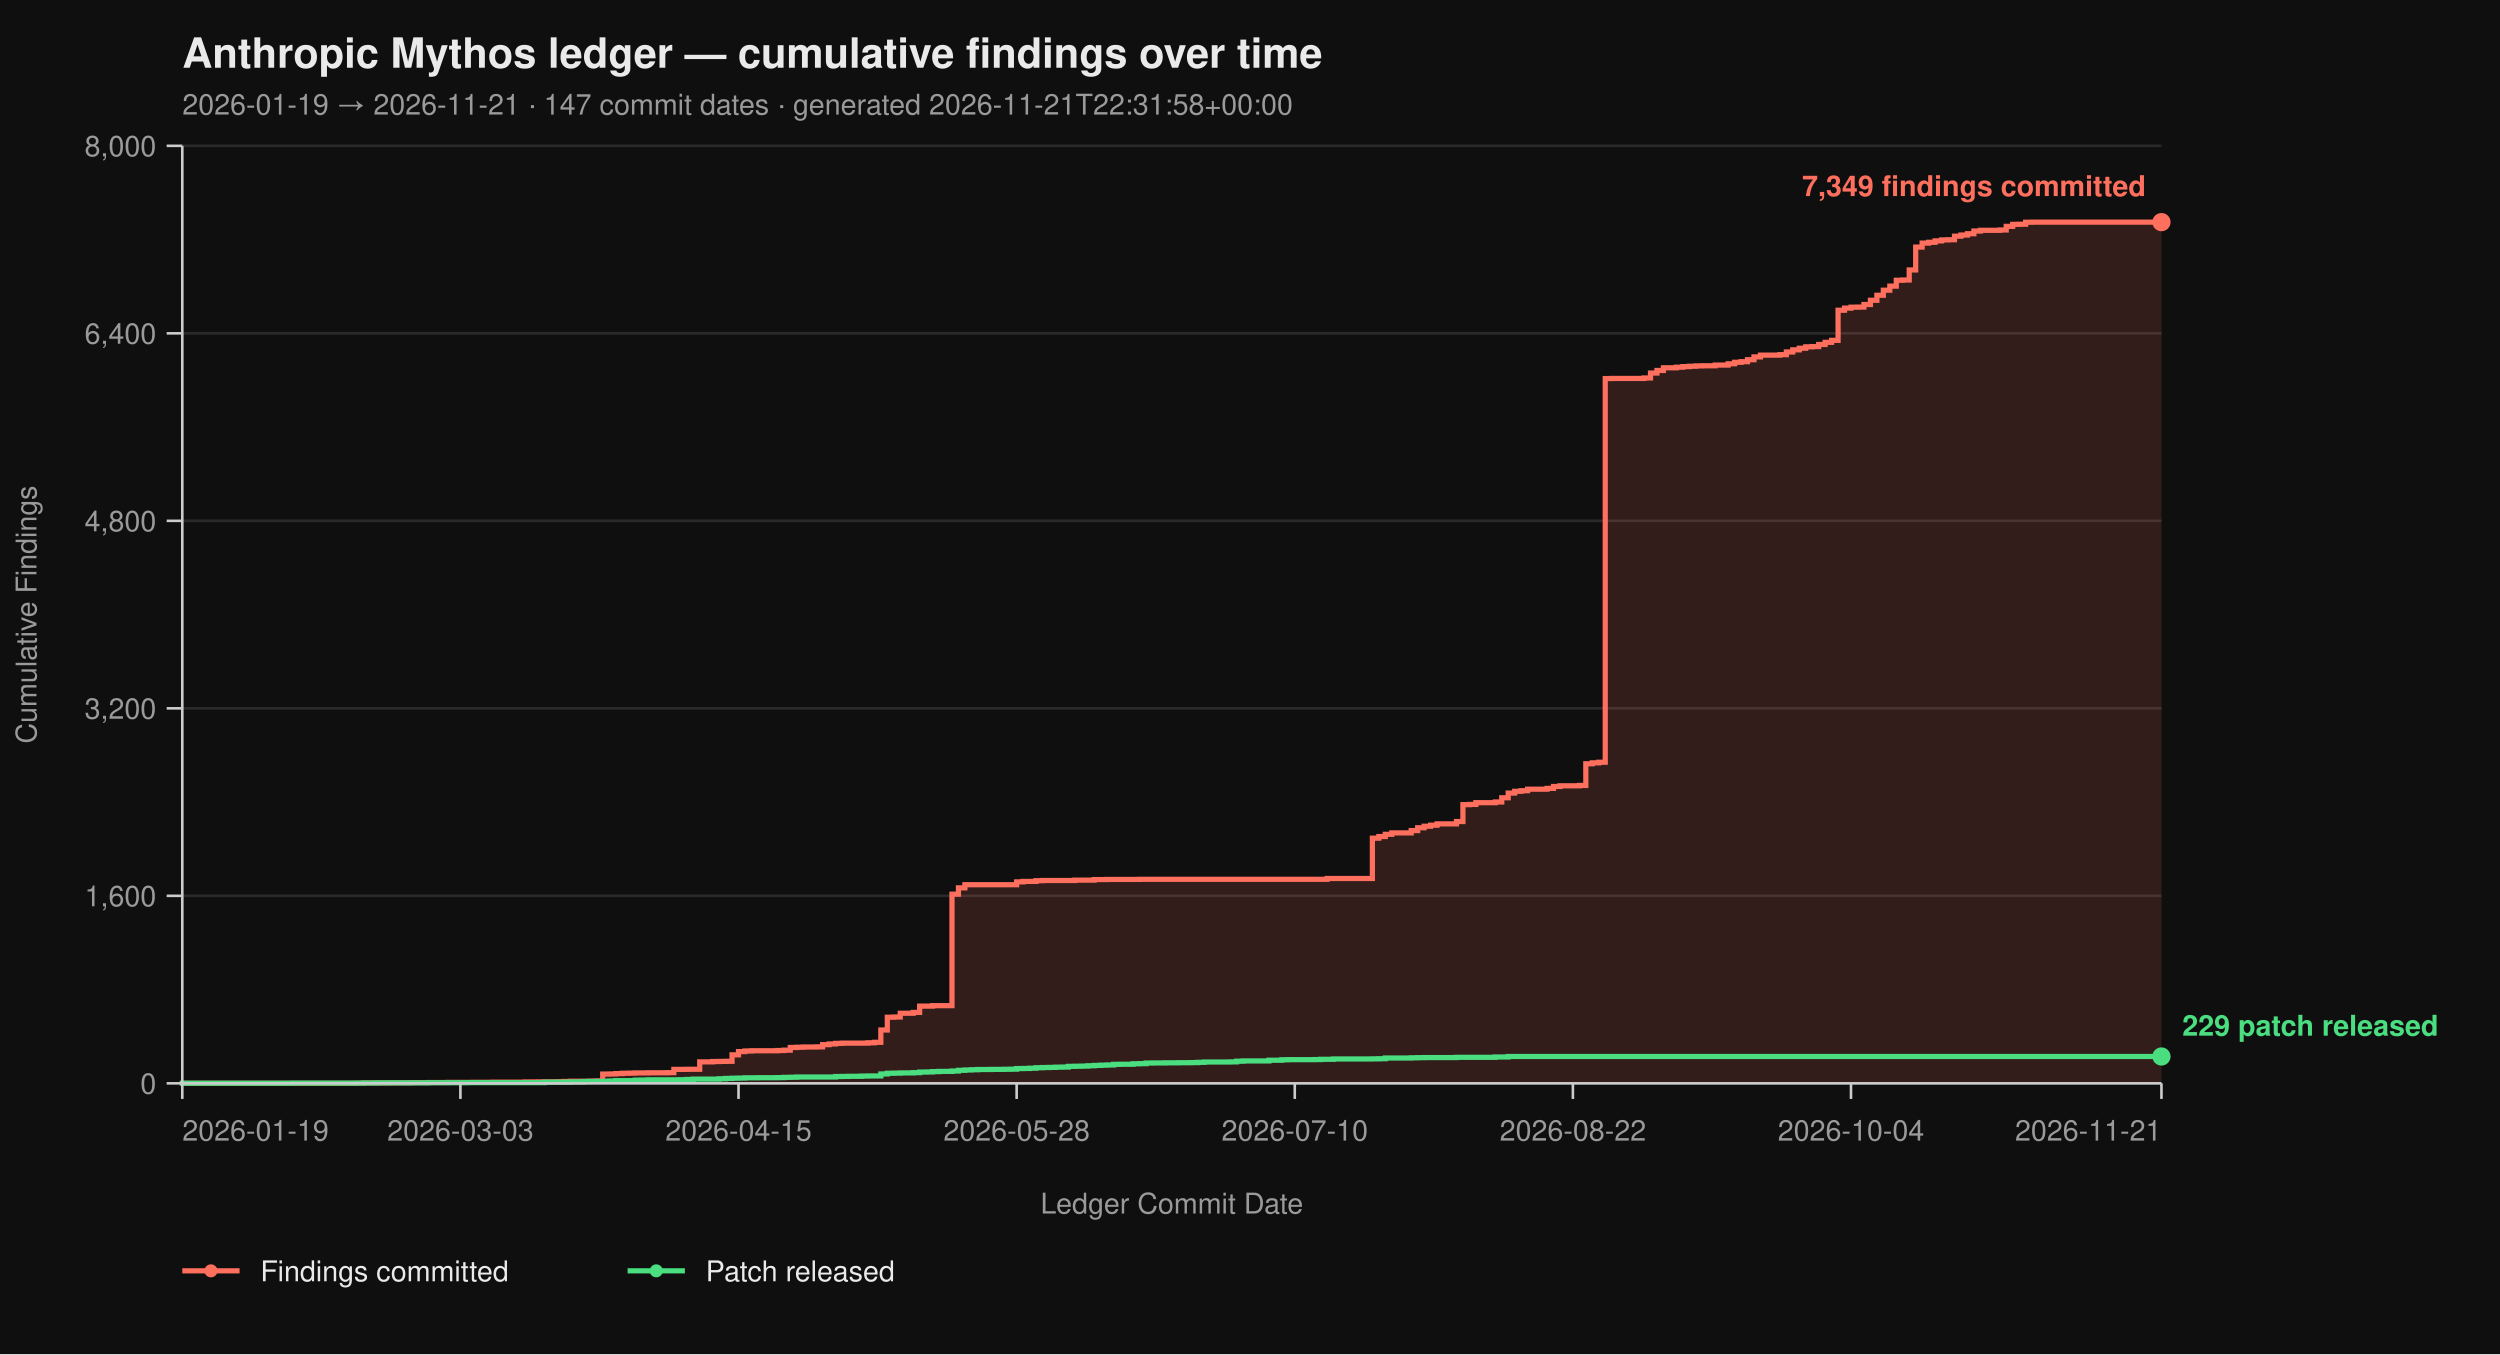
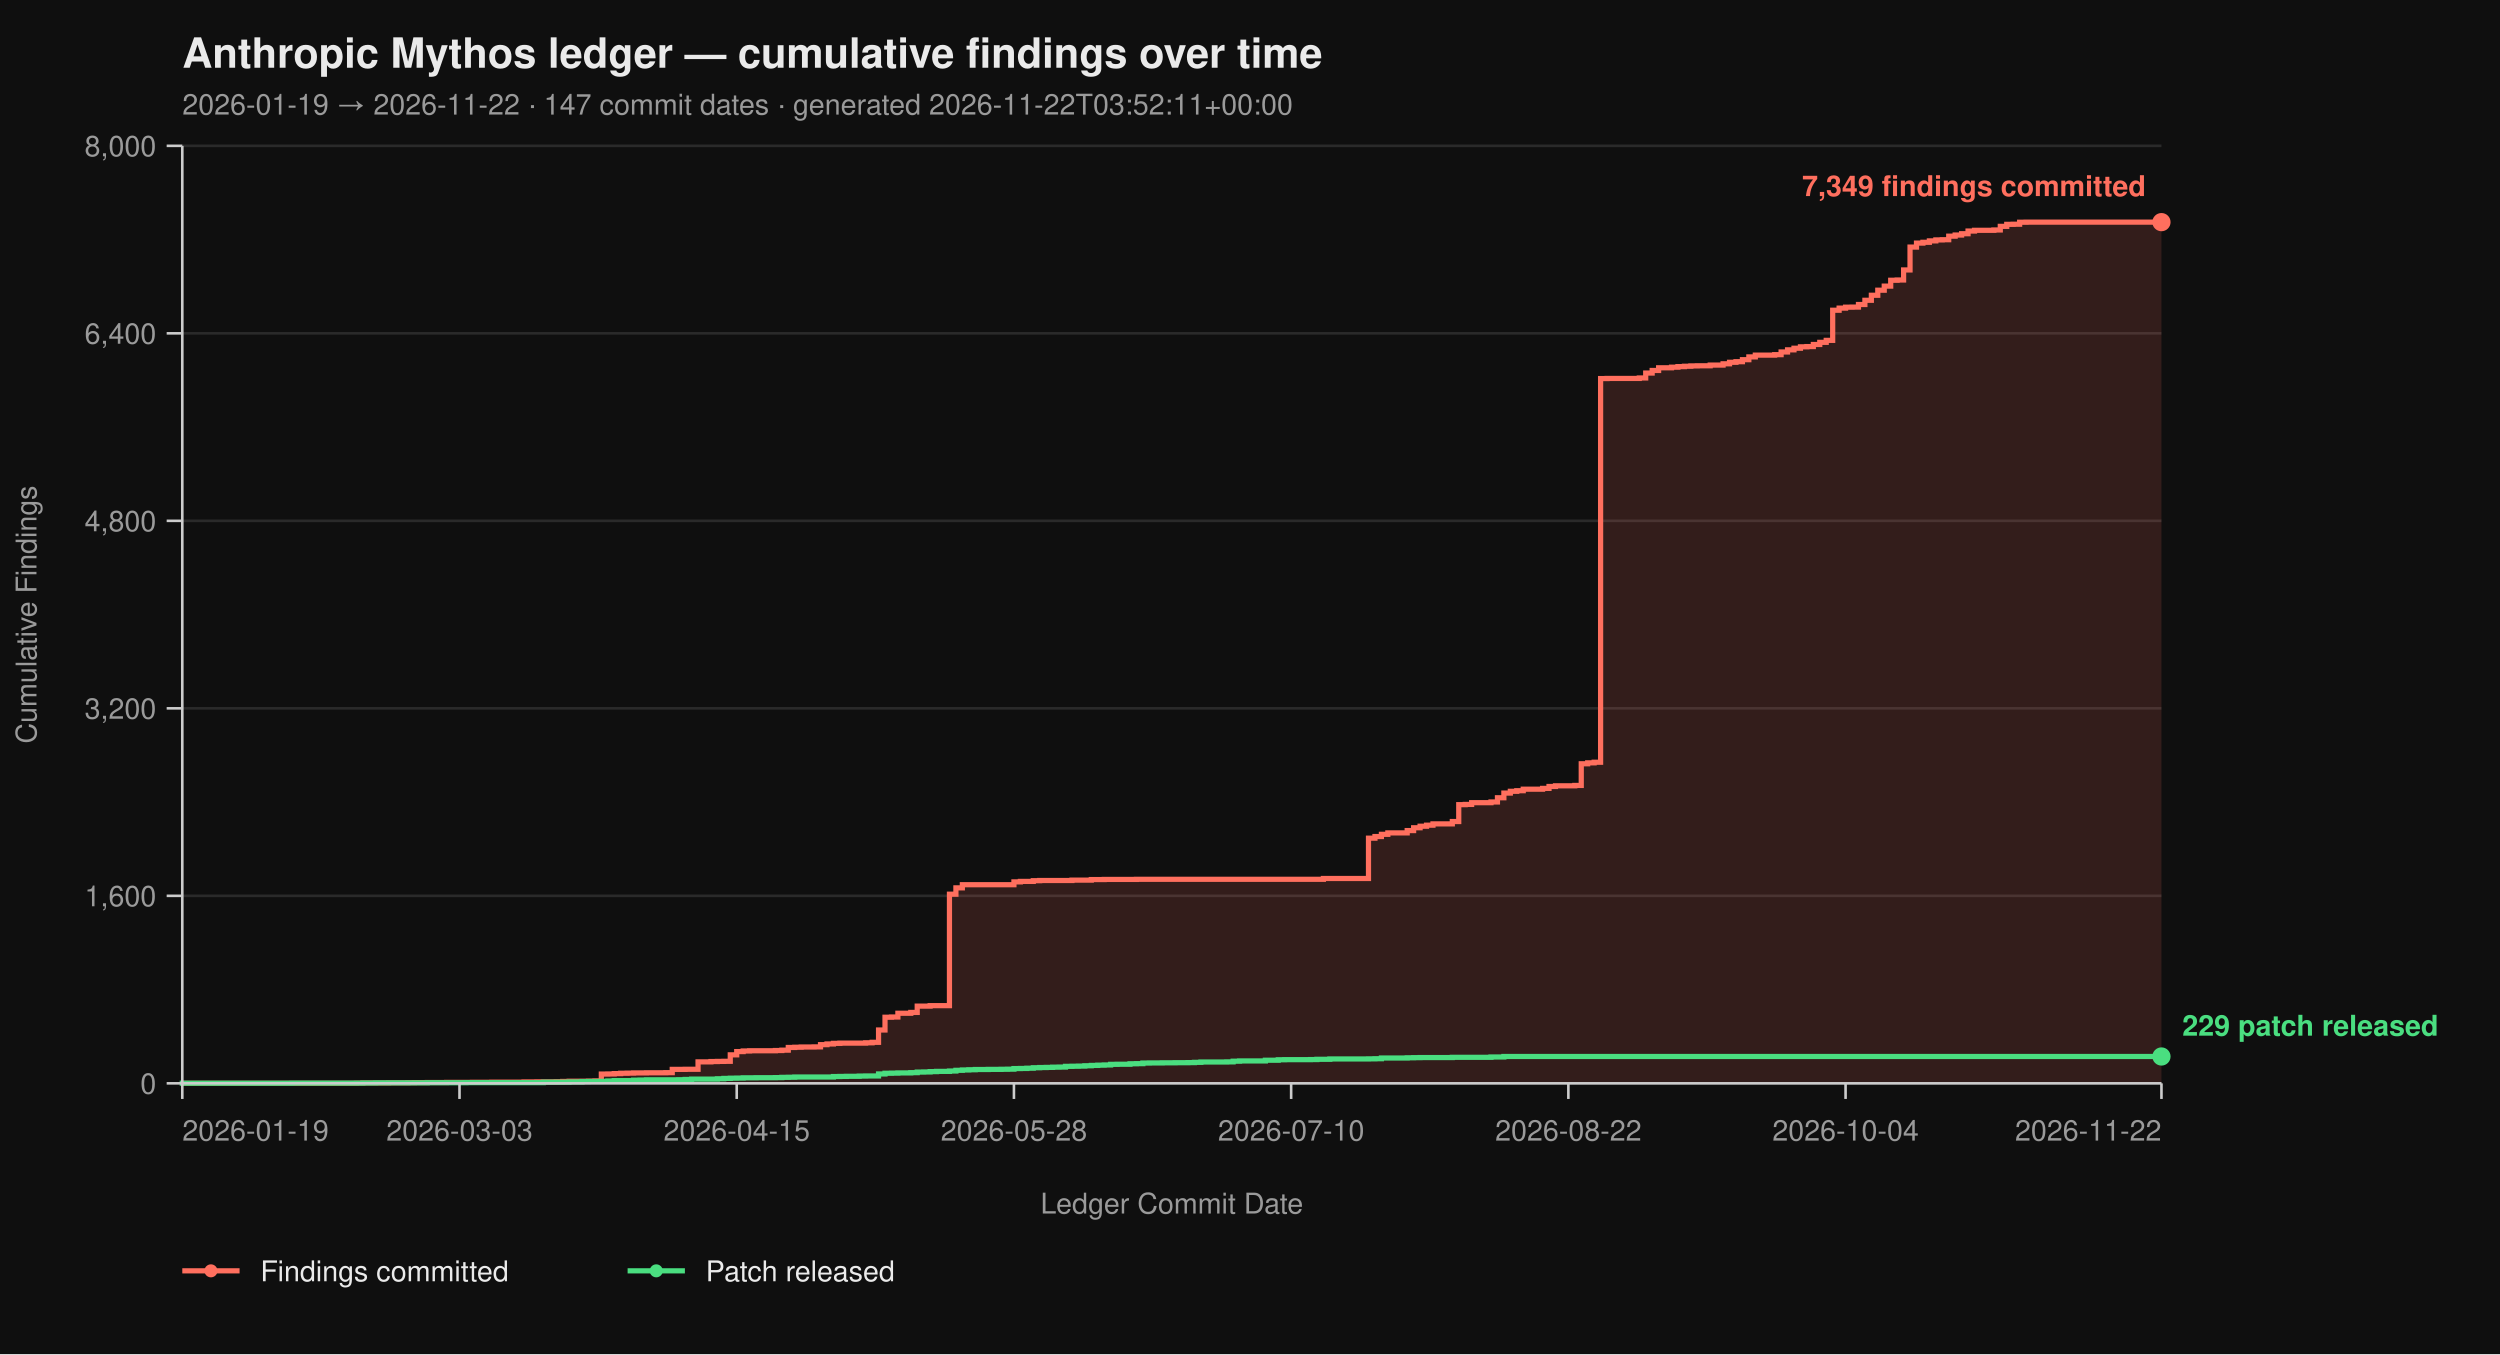
<svg xmlns="http://www.w3.org/2000/svg" viewBox="0 0 960 520" width="960" height="520" font-family="-apple-system, BlinkMacSystemFont, 'Segoe UI', Helvetica, Arial, sans-serif">
  <rect width="100%" height="100%" fill="#0f0f0f" />
  <text x="70" y="26" fill="#eaeaea" font-size="16" font-weight="700">Anthropic Mythos ledger — cumulative findings over time</text>
-   <text x="70" y="44" fill="#9a9a9a" font-size="11">2026-01-19 → 2026-11-21  ·  147 commit dates  ·  generated 2026-11-21T22:31:58+00:00</text>
+   <text x="70" y="44" fill="#9a9a9a" font-size="11">2026-01-19 → 2026-11-22  ·  147 commit dates  ·  generated 2026-11-22T03:52:11+00:00</text>
  <line x1="70" y1="416.00" x2="830" y2="416.00" stroke="#2a2a2a" stroke-width="1" />
  <line x1="70" y1="344.00" x2="830" y2="344.00" stroke="#2a2a2a" stroke-width="1" />
  <line x1="70" y1="272.00" x2="830" y2="272.00" stroke="#2a2a2a" stroke-width="1" />
  <line x1="70" y1="200.00" x2="830" y2="200.00" stroke="#2a2a2a" stroke-width="1" />
  <line x1="70" y1="128.00" x2="830" y2="128.00" stroke="#2a2a2a" stroke-width="1" />
  <line x1="70" y1="56.00" x2="830" y2="56.00" stroke="#2a2a2a" stroke-width="1" />
-   <path d="M 70.00 416.00 L 137.06 416.00 L 137.06 415.95 L 139.54 415.95 L 139.54 415.87 L 149.48 415.87 L 149.48 415.82 L 156.93 415.82 L 156.93 415.77 L 159.41 415.77 L 159.41 415.73 L 164.38 415.73 L 164.38 415.69 L 171.83 415.69 L 171.83 415.64 L 181.76 415.64 L 181.76 415.60 L 189.22 415.60 L 189.22 415.55 L 201.63 415.55 L 201.63 415.46 L 206.60 415.46 L 206.60 415.42 L 214.05 415.42 L 214.05 415.37 L 216.54 415.37 L 216.54 415.28 L 219.02 415.28 L 219.02 415.19 L 226.47 415.19 L 226.47 415.14 L 228.95 415.14 L 228.95 415.06 L 231.44 415.06 L 231.44 412.44 L 233.92 412.44 L 233.92 412.40 L 236.41 412.40 L 236.41 412.26 L 238.89 412.26 L 238.89 412.13 L 241.37 412.13 L 241.37 412.08 L 243.86 412.08 L 243.86 412.00 L 248.82 412.00 L 248.82 411.95 L 256.27 411.95 L 256.27 411.90 L 258.76 411.90 L 258.76 410.64 L 263.73 410.64 L 263.73 410.60 L 268.69 410.60 L 268.69 407.76 L 273.66 407.76 L 273.66 407.63 L 276.14 407.63 L 276.14 407.58 L 278.63 407.58 L 278.63 407.54 L 281.11 407.54 L 281.11 405.06 L 283.59 405.06 L 283.59 403.81 L 286.08 403.81 L 286.08 403.58 L 288.56 403.58 L 288.56 403.49 L 298.50 403.49 L 298.50 403.40 L 300.98 403.40 L 300.98 403.26 L 303.46 403.26 L 303.46 402.23 L 305.95 402.23 L 305.95 402.14 L 308.43 402.14 L 308.43 402.05 L 313.40 402.05 L 313.40 402.00 L 315.88 402.00 L 315.88 401.15 L 318.37 401.15 L 318.37 400.88 L 320.85 400.88 L 320.85 400.65 L 323.33 400.65 L 323.33 400.56 L 333.27 400.56 L 333.27 400.43 L 335.75 400.43 L 335.75 400.25 L 338.24 400.25 L 338.24 395.52 L 340.72 395.52 L 340.72 390.62 L 343.20 390.62 L 343.20 390.53 L 345.69 390.53 L 345.69 389.09 L 350.65 389.09 L 350.65 388.77 L 353.14 388.77 L 353.14 386.35 L 358.10 386.35 L 358.10 386.17 L 365.56 386.17 L 365.56 343.37 L 368.04 343.37 L 368.04 340.94 L 370.52 340.94 L 370.52 339.73 L 390.39 339.73 L 390.39 338.64 L 392.88 338.64 L 392.88 338.46 L 397.84 338.46 L 397.84 338.19 L 400.33 338.19 L 400.33 338.11 L 412.75 338.11 L 412.75 337.97 L 420.20 337.97 L 420.20 337.75 L 425.16 337.75 L 425.16 337.70 L 437.58 337.70 L 437.58 337.65 L 509.61 337.65 L 509.61 337.34 L 526.99 337.34 L 526.99 321.86 L 529.48 321.86 L 529.48 321.23 L 531.96 321.23 L 531.96 320.38 L 534.44 320.38 L 534.44 319.83 L 541.90 319.83 L 541.90 318.94 L 544.38 318.94 L 544.38 317.86 L 546.86 317.86 L 546.86 317.27 L 549.35 317.27 L 549.35 316.87 L 551.83 316.87 L 551.83 316.37 L 559.28 316.37 L 559.28 315.47 L 561.76 315.47 L 561.76 308.99 L 564.25 308.99 L 564.25 308.90 L 566.73 308.90 L 566.73 308.23 L 574.18 308.23 L 574.18 307.96 L 576.67 307.96 L 576.67 306.34 L 579.15 306.34 L 579.15 304.54 L 581.63 304.54 L 581.63 303.86 L 584.12 303.86 L 584.12 303.63 L 586.60 303.63 L 586.60 303.05 L 594.05 303.05 L 594.05 302.74 L 596.54 302.74 L 596.54 302.01 L 599.02 302.01 L 599.02 301.75 L 606.47 301.75 L 606.47 301.61 L 608.95 301.61 L 608.95 293.29 L 611.44 293.29 L 611.44 292.93 L 613.92 292.93 L 613.92 292.70 L 616.41 292.70 L 616.41 145.37 L 618.89 145.37 L 618.89 145.32 L 631.31 145.32 L 631.31 145.14 L 633.79 145.14 L 633.79 143.25 L 636.27 143.25 L 636.27 142.26 L 638.76 142.26 L 638.76 141.23 L 643.73 141.23 L 643.73 141.00 L 646.21 141.00 L 646.21 140.78 L 648.69 140.78 L 648.69 140.64 L 651.18 140.64 L 651.18 140.51 L 653.66 140.51 L 653.66 140.46 L 658.63 140.46 L 658.63 140.19 L 663.59 140.19 L 663.59 139.70 L 666.08 139.70 L 666.08 139.12 L 668.56 139.12 L 668.56 138.89 L 671.05 138.89 L 671.05 138.12 L 673.53 138.12 L 673.53 137.05 L 676.01 137.05 L 676.01 136.37 L 683.46 136.37 L 683.46 136.19 L 685.95 136.19 L 685.95 135.16 L 688.43 135.16 L 688.43 134.34 L 690.92 134.34 L 690.92 133.72 L 693.40 133.72 L 693.40 133.18 L 695.88 133.18 L 695.88 133.08 L 698.37 133.08 L 698.37 132.28 L 700.85 132.28 L 700.85 131.46 L 703.33 131.46 L 703.33 130.70 L 705.82 130.70 L 705.82 119.13 L 708.30 119.13 L 708.30 118.32 L 710.78 118.32 L 710.78 117.96 L 713.27 117.96 L 713.27 117.92 L 715.75 117.92 L 715.75 116.93 L 718.24 116.93 L 718.24 115.31 L 720.72 115.31 L 720.72 113.38 L 723.20 113.38 L 723.20 111.44 L 725.69 111.44 L 725.69 109.87 L 728.17 109.87 L 728.17 107.62 L 730.65 107.62 L 730.65 107.52 L 733.14 107.52 L 733.14 103.66 L 735.62 103.66 L 735.62 94.88 L 738.10 94.88 L 738.10 93.35 L 740.59 93.35 L 740.59 93.04 L 743.07 93.04 L 743.07 92.50 L 745.56 92.50 L 745.56 92.13 L 748.04 92.13 L 748.04 92.05 L 750.52 92.05 L 750.52 90.69 L 753.01 90.69 L 753.01 90.25 L 755.49 90.25 L 755.49 89.75 L 757.97 89.75 L 757.97 88.72 L 760.46 88.72 L 760.46 88.44 L 767.91 88.44 L 767.91 88.31 L 770.39 88.31 L 770.39 86.92 L 772.88 86.92 L 772.88 86.15 L 775.36 86.15 L 775.36 86.10 L 777.84 86.10 L 777.84 85.34 L 780.33 85.34 L 780.33 85.30 L 830.00 85.30 L 830.00 416.00 Z" fill="#ff6f5e26" stroke="none" />
-   <path d="M 70.00 416.00 L 137.06 416.00 L 137.06 415.95 L 139.54 415.95 L 139.54 415.87 L 149.48 415.87 L 149.48 415.82 L 156.93 415.82 L 156.93 415.77 L 159.41 415.77 L 159.41 415.73 L 164.38 415.73 L 164.38 415.69 L 171.83 415.69 L 171.83 415.64 L 181.76 415.64 L 181.76 415.60 L 189.22 415.60 L 189.22 415.55 L 201.63 415.55 L 201.63 415.46 L 206.60 415.46 L 206.60 415.42 L 214.05 415.42 L 214.05 415.37 L 216.54 415.37 L 216.54 415.28 L 219.02 415.28 L 219.02 415.19 L 226.47 415.19 L 226.47 415.14 L 228.95 415.14 L 228.95 415.06 L 231.44 415.06 L 231.44 412.44 L 233.92 412.44 L 233.92 412.40 L 236.41 412.40 L 236.41 412.26 L 238.89 412.26 L 238.89 412.13 L 241.37 412.13 L 241.37 412.08 L 243.86 412.08 L 243.86 412.00 L 248.82 412.00 L 248.82 411.95 L 256.27 411.95 L 256.27 411.90 L 258.76 411.90 L 258.76 410.64 L 263.73 410.64 L 263.73 410.60 L 268.69 410.60 L 268.69 407.76 L 273.66 407.76 L 273.66 407.63 L 276.14 407.63 L 276.14 407.58 L 278.63 407.58 L 278.63 407.54 L 281.11 407.54 L 281.11 405.06 L 283.59 405.06 L 283.59 403.81 L 286.08 403.81 L 286.08 403.58 L 288.56 403.58 L 288.56 403.49 L 298.50 403.49 L 298.50 403.40 L 300.98 403.40 L 300.98 403.26 L 303.46 403.26 L 303.46 402.23 L 305.95 402.23 L 305.95 402.14 L 308.43 402.14 L 308.43 402.05 L 313.40 402.05 L 313.40 402.00 L 315.88 402.00 L 315.88 401.15 L 318.37 401.15 L 318.37 400.88 L 320.85 400.88 L 320.85 400.65 L 323.33 400.65 L 323.33 400.56 L 333.27 400.56 L 333.27 400.43 L 335.75 400.43 L 335.75 400.25 L 338.24 400.25 L 338.24 395.52 L 340.72 395.52 L 340.72 390.62 L 343.20 390.62 L 343.20 390.53 L 345.69 390.53 L 345.69 389.09 L 350.65 389.09 L 350.65 388.77 L 353.14 388.77 L 353.14 386.35 L 358.10 386.35 L 358.10 386.17 L 365.56 386.17 L 365.56 343.37 L 368.04 343.37 L 368.04 340.94 L 370.52 340.94 L 370.52 339.73 L 390.39 339.73 L 390.39 338.64 L 392.88 338.64 L 392.88 338.46 L 397.84 338.46 L 397.84 338.19 L 400.33 338.19 L 400.33 338.11 L 412.75 338.11 L 412.75 337.97 L 420.20 337.97 L 420.20 337.75 L 425.16 337.75 L 425.16 337.70 L 437.58 337.70 L 437.58 337.65 L 509.61 337.65 L 509.61 337.34 L 526.99 337.34 L 526.99 321.86 L 529.48 321.86 L 529.48 321.23 L 531.96 321.23 L 531.96 320.38 L 534.44 320.38 L 534.44 319.83 L 541.90 319.83 L 541.90 318.94 L 544.38 318.94 L 544.38 317.86 L 546.86 317.86 L 546.86 317.27 L 549.35 317.27 L 549.35 316.87 L 551.83 316.87 L 551.83 316.37 L 559.28 316.37 L 559.28 315.47 L 561.76 315.47 L 561.76 308.99 L 564.25 308.99 L 564.25 308.90 L 566.73 308.90 L 566.73 308.23 L 574.18 308.23 L 574.18 307.96 L 576.67 307.96 L 576.67 306.34 L 579.15 306.34 L 579.15 304.54 L 581.63 304.54 L 581.63 303.86 L 584.12 303.86 L 584.12 303.63 L 586.60 303.63 L 586.60 303.05 L 594.05 303.05 L 594.05 302.74 L 596.54 302.74 L 596.54 302.01 L 599.02 302.01 L 599.02 301.75 L 606.47 301.75 L 606.47 301.61 L 608.95 301.61 L 608.95 293.29 L 611.44 293.29 L 611.44 292.93 L 613.92 292.93 L 613.92 292.70 L 616.41 292.70 L 616.41 145.37 L 618.89 145.37 L 618.89 145.32 L 631.31 145.32 L 631.31 145.14 L 633.79 145.14 L 633.79 143.25 L 636.27 143.25 L 636.27 142.26 L 638.76 142.26 L 638.76 141.23 L 643.73 141.23 L 643.73 141.00 L 646.21 141.00 L 646.21 140.78 L 648.69 140.78 L 648.69 140.64 L 651.18 140.64 L 651.18 140.51 L 653.66 140.51 L 653.66 140.46 L 658.63 140.46 L 658.63 140.19 L 663.59 140.19 L 663.59 139.70 L 666.08 139.70 L 666.08 139.12 L 668.56 139.12 L 668.56 138.89 L 671.05 138.89 L 671.05 138.12 L 673.53 138.12 L 673.53 137.05 L 676.01 137.05 L 676.01 136.37 L 683.46 136.37 L 683.46 136.19 L 685.95 136.19 L 685.95 135.16 L 688.43 135.16 L 688.43 134.34 L 690.92 134.34 L 690.92 133.72 L 693.40 133.72 L 693.40 133.18 L 695.88 133.18 L 695.88 133.08 L 698.37 133.08 L 698.37 132.28 L 700.85 132.28 L 700.85 131.46 L 703.33 131.46 L 703.33 130.70 L 705.82 130.70 L 705.82 119.13 L 708.30 119.13 L 708.30 118.32 L 710.78 118.32 L 710.78 117.96 L 713.27 117.96 L 713.27 117.92 L 715.75 117.92 L 715.75 116.93 L 718.24 116.93 L 718.24 115.31 L 720.72 115.31 L 720.72 113.38 L 723.20 113.38 L 723.20 111.44 L 725.69 111.44 L 725.69 109.87 L 728.17 109.87 L 728.17 107.62 L 730.65 107.62 L 730.65 107.52 L 733.14 107.52 L 733.14 103.66 L 735.62 103.66 L 735.62 94.88 L 738.10 94.88 L 738.10 93.35 L 740.59 93.35 L 740.59 93.04 L 743.07 93.04 L 743.07 92.50 L 745.56 92.50 L 745.56 92.13 L 748.04 92.13 L 748.04 92.05 L 750.52 92.05 L 750.52 90.69 L 753.01 90.69 L 753.01 90.25 L 755.49 90.25 L 755.49 89.75 L 757.97 89.75 L 757.97 88.72 L 760.46 88.72 L 760.46 88.44 L 767.91 88.44 L 767.91 88.31 L 770.39 88.31 L 770.39 86.92 L 772.88 86.92 L 772.88 86.15 L 775.36 86.15 L 775.36 86.10 L 777.84 86.10 L 777.84 85.34 L 780.33 85.34 L 780.33 85.30 L 830.00 85.30" fill="none" stroke="#ff6f5e" stroke-width="2" stroke-linejoin="miter" stroke-linecap="butt" />
-   <path d="M 70.00 416.00 L 70.00 416.00 L 70.00 415.95 L 112.22 415.95 L 112.22 415.91 L 139.54 415.91 L 139.54 415.87 L 144.51 415.87 L 144.51 415.82 L 164.38 415.82 L 164.38 415.77 L 179.28 415.77 L 179.28 415.73 L 209.08 415.73 L 209.08 415.55 L 219.02 415.55 L 219.02 415.46 L 223.99 415.46 L 223.99 415.32 L 226.47 415.32 L 226.47 415.28 L 231.44 415.28 L 231.44 415.24 L 233.92 415.24 L 233.92 415.10 L 236.41 415.10 L 236.41 414.96 L 243.86 414.96 L 243.86 414.79 L 246.34 414.79 L 246.34 414.74 L 248.82 414.74 L 248.82 414.65 L 261.24 414.65 L 261.24 414.61 L 263.73 414.61 L 263.73 414.51 L 266.21 414.51 L 266.21 414.38 L 276.14 414.38 L 276.14 414.25 L 278.63 414.25 L 278.63 414.11 L 281.11 414.11 L 281.11 414.02 L 283.59 414.02 L 283.59 413.98 L 286.08 413.98 L 286.08 413.88 L 291.05 413.88 L 291.05 413.84 L 298.50 413.84 L 298.50 413.80 L 300.98 413.80 L 300.98 413.70 L 303.46 413.70 L 303.46 413.66 L 305.95 413.66 L 305.95 413.57 L 320.85 413.57 L 320.85 413.39 L 323.33 413.39 L 323.33 413.35 L 325.82 413.35 L 325.82 413.30 L 330.78 413.30 L 330.78 413.21 L 333.27 413.21 L 333.27 413.17 L 338.24 413.17 L 338.24 412.40 L 340.72 412.40 L 340.72 412.13 L 343.20 412.13 L 343.20 412.08 L 345.69 412.08 L 345.69 412.00 L 350.65 412.00 L 350.65 411.90 L 353.14 411.90 L 353.14 411.68 L 355.62 411.68 L 355.62 411.63 L 358.10 411.63 L 358.10 411.50 L 360.59 411.50 L 360.59 411.41 L 365.56 411.41 L 365.56 411.27 L 368.04 411.27 L 368.04 411.00 L 370.52 411.00 L 370.52 410.87 L 373.01 410.87 L 373.01 410.78 L 375.49 410.78 L 375.49 410.69 L 380.46 410.69 L 380.46 410.64 L 385.42 410.64 L 385.42 410.60 L 387.91 410.60 L 387.91 410.56 L 390.39 410.56 L 390.39 410.33 L 392.88 410.33 L 392.88 410.29 L 395.36 410.29 L 395.36 410.19 L 397.84 410.19 L 397.84 410.01 L 400.33 410.01 L 400.33 409.93 L 402.81 409.93 L 402.81 409.88 L 405.29 409.88 L 405.29 409.79 L 407.78 409.79 L 407.78 409.75 L 410.26 409.75 L 410.26 409.48 L 412.75 409.48 L 412.75 409.43 L 415.23 409.43 L 415.23 409.38 L 417.71 409.38 L 417.71 409.25 L 420.20 409.25 L 420.20 409.12 L 422.68 409.12 L 422.68 409.02 L 425.16 409.02 L 425.16 408.94 L 427.65 408.94 L 427.65 408.71 L 430.13 408.71 L 430.13 408.67 L 435.10 408.67 L 435.10 408.49 L 437.58 408.49 L 437.58 408.44 L 440.07 408.44 L 440.07 408.21 L 442.55 408.21 L 442.55 408.17 L 447.52 408.17 L 447.52 408.12 L 452.48 408.12 L 452.48 408.08 L 457.45 408.08 L 457.45 408.04 L 459.93 408.04 L 459.93 407.94 L 462.42 407.94 L 462.42 407.81 L 472.35 407.81 L 472.35 407.76 L 474.84 407.76 L 474.84 407.50 L 477.32 407.50 L 477.32 407.40 L 487.25 407.40 L 487.25 407.13 L 492.22 407.13 L 492.22 406.95 L 494.71 406.95 L 494.71 406.91 L 504.64 406.91 L 504.64 406.87 L 507.12 406.87 L 507.12 406.77 L 512.09 406.77 L 512.09 406.64 L 526.99 406.64 L 526.99 406.60 L 529.48 406.60 L 529.48 406.55 L 531.96 406.55 L 531.96 406.28 L 541.90 406.28 L 541.90 406.19 L 544.38 406.19 L 544.38 406.14 L 546.86 406.14 L 546.86 406.10 L 559.28 406.10 L 559.28 406.01 L 574.18 406.01 L 574.18 405.88 L 579.15 405.88 L 579.15 405.69 L 830.00 405.69" fill="none" stroke="#4ade80" stroke-width="2" stroke-linejoin="miter" stroke-linecap="butt" />
+   <path d="M 70.00 416.00 L 136.84 416.00 L 136.84 415.95 L 139.32 415.95 L 139.32 415.87 L 149.22 415.87 L 149.22 415.82 L 156.64 415.82 L 156.64 415.77 L 159.12 415.77 L 159.12 415.73 L 164.07 415.73 L 164.07 415.69 L 171.50 415.69 L 171.50 415.64 L 181.40 415.64 L 181.40 415.60 L 188.83 415.60 L 188.83 415.55 L 201.21 415.55 L 201.21 415.46 L 206.16 415.46 L 206.16 415.42 L 213.58 415.42 L 213.58 415.37 L 216.06 415.37 L 216.06 415.28 L 218.53 415.28 L 218.53 415.19 L 225.96 415.19 L 225.96 415.14 L 228.44 415.14 L 228.44 415.06 L 230.91 415.06 L 230.91 412.44 L 233.39 412.44 L 233.39 412.40 L 235.86 412.40 L 235.86 412.26 L 238.34 412.26 L 238.34 412.13 L 240.81 412.13 L 240.81 412.08 L 243.29 412.08 L 243.29 412.00 L 248.24 412.00 L 248.24 411.95 L 255.67 411.95 L 255.67 411.90 L 258.14 411.90 L 258.14 410.64 L 263.09 410.64 L 263.09 410.60 L 268.05 410.60 L 268.05 407.76 L 273.00 407.76 L 273.00 407.63 L 275.47 407.63 L 275.47 407.58 L 277.95 407.58 L 277.95 407.54 L 280.42 407.54 L 280.42 405.06 L 282.90 405.06 L 282.90 403.81 L 285.37 403.81 L 285.37 403.58 L 287.85 403.58 L 287.85 403.49 L 297.75 403.49 L 297.75 403.40 L 300.23 403.40 L 300.23 403.26 L 302.70 403.26 L 302.70 402.23 L 305.18 402.23 L 305.18 402.14 L 307.65 402.14 L 307.65 402.05 L 312.61 402.05 L 312.61 402.00 L 315.08 402.00 L 315.08 401.15 L 317.56 401.15 L 317.56 400.88 L 320.03 400.88 L 320.03 400.65 L 322.51 400.65 L 322.51 400.56 L 332.41 400.56 L 332.41 400.43 L 334.89 400.43 L 334.89 400.25 L 337.36 400.25 L 337.36 395.52 L 339.84 395.52 L 339.84 390.62 L 342.31 390.62 L 342.31 390.53 L 344.79 390.53 L 344.79 389.09 L 349.74 389.09 L 349.74 388.77 L 352.21 388.77 L 352.21 386.35 L 357.17 386.35 L 357.17 386.17 L 364.59 386.17 L 364.59 343.37 L 367.07 343.37 L 367.07 340.94 L 369.54 340.94 L 369.54 339.73 L 389.35 339.73 L 389.35 338.64 L 391.82 338.64 L 391.82 338.46 L 396.78 338.46 L 396.78 338.19 L 399.25 338.19 L 399.25 338.11 L 411.63 338.11 L 411.63 337.97 L 419.06 337.97 L 419.06 337.75 L 424.01 337.75 L 424.01 337.70 L 436.38 337.70 L 436.38 337.65 L 508.18 337.65 L 508.18 337.34 L 525.50 337.34 L 525.50 321.86 L 527.98 321.86 L 527.98 321.23 L 530.46 321.23 L 530.46 320.38 L 532.93 320.38 L 532.93 319.83 L 540.36 319.83 L 540.36 318.94 L 542.83 318.94 L 542.83 317.86 L 545.31 317.86 L 545.31 317.27 L 547.79 317.27 L 547.79 316.87 L 550.26 316.87 L 550.26 316.37 L 557.69 316.37 L 557.69 315.47 L 560.16 315.47 L 560.16 308.99 L 562.64 308.99 L 562.64 308.90 L 565.11 308.90 L 565.11 308.23 L 572.54 308.23 L 572.54 307.96 L 575.02 307.96 L 575.02 306.34 L 577.49 306.34 L 577.49 304.54 L 579.97 304.54 L 579.97 303.86 L 582.44 303.86 L 582.44 303.63 L 584.92 303.63 L 584.92 303.05 L 592.35 303.05 L 592.35 302.74 L 594.82 302.74 L 594.82 302.01 L 597.30 302.01 L 597.30 301.75 L 604.72 301.75 L 604.72 301.61 L 607.20 301.61 L 607.20 293.29 L 609.67 293.29 L 609.67 292.93 L 612.15 292.93 L 612.15 292.70 L 614.63 292.70 L 614.63 145.37 L 617.10 145.37 L 617.10 145.32 L 629.48 145.32 L 629.48 145.14 L 631.95 145.14 L 631.95 143.25 L 634.43 143.25 L 634.43 142.26 L 636.91 142.26 L 636.91 141.23 L 641.86 141.23 L 641.86 141.00 L 644.33 141.00 L 644.33 140.78 L 646.81 140.78 L 646.81 140.64 L 649.28 140.64 L 649.28 140.51 L 651.76 140.51 L 651.76 140.46 L 656.71 140.46 L 656.71 140.19 L 661.66 140.19 L 661.66 139.70 L 664.14 139.70 L 664.14 139.12 L 666.61 139.12 L 666.61 138.89 L 669.09 138.89 L 669.09 138.12 L 671.56 138.12 L 671.56 137.05 L 674.04 137.05 L 674.04 136.37 L 681.47 136.37 L 681.47 136.19 L 683.94 136.19 L 683.94 135.16 L 686.42 135.16 L 686.42 134.34 L 688.89 134.34 L 688.89 133.72 L 691.37 133.72 L 691.37 133.18 L 693.84 133.18 L 693.84 133.08 L 696.32 133.08 L 696.32 132.28 L 698.79 132.28 L 698.79 131.46 L 701.27 131.46 L 701.27 130.70 L 703.75 130.70 L 703.75 119.13 L 706.22 119.13 L 706.22 118.32 L 708.70 118.32 L 708.70 117.96 L 711.17 117.96 L 711.17 117.92 L 713.65 117.92 L 713.65 116.93 L 716.12 116.93 L 716.12 115.31 L 718.60 115.31 L 718.60 113.38 L 721.07 113.38 L 721.07 111.44 L 723.55 111.44 L 723.55 109.87 L 726.03 109.87 L 726.03 107.62 L 728.50 107.62 L 728.50 107.52 L 730.98 107.52 L 730.98 103.66 L 733.45 103.66 L 733.45 94.88 L 735.93 94.88 L 735.93 93.35 L 738.40 93.35 L 738.40 93.04 L 740.88 93.04 L 740.88 92.50 L 743.36 92.50 L 743.36 92.13 L 745.83 92.13 L 745.83 92.05 L 748.31 92.05 L 748.31 90.69 L 750.78 90.69 L 750.78 90.25 L 753.26 90.25 L 753.26 89.75 L 755.73 89.75 L 755.73 88.72 L 758.21 88.72 L 758.21 88.44 L 765.64 88.44 L 765.64 88.31 L 768.11 88.31 L 768.11 86.92 L 770.59 86.92 L 770.59 86.15 L 773.06 86.15 L 773.06 86.10 L 775.54 86.10 L 775.54 85.34 L 778.01 85.34 L 778.01 85.30 L 830.00 85.30 L 830.00 416.00 Z" fill="#ff6f5e26" stroke="none" />
+   <path d="M 70.00 416.00 L 136.84 416.00 L 136.84 415.95 L 139.32 415.95 L 139.32 415.87 L 149.22 415.87 L 149.22 415.82 L 156.64 415.82 L 156.64 415.77 L 159.12 415.77 L 159.12 415.73 L 164.07 415.73 L 164.07 415.69 L 171.50 415.69 L 171.50 415.64 L 181.40 415.64 L 181.40 415.60 L 188.83 415.60 L 188.83 415.55 L 201.21 415.55 L 201.21 415.46 L 206.16 415.46 L 206.16 415.42 L 213.58 415.42 L 213.58 415.37 L 216.06 415.37 L 216.06 415.28 L 218.53 415.28 L 218.53 415.19 L 225.96 415.19 L 225.96 415.14 L 228.44 415.14 L 228.44 415.06 L 230.91 415.06 L 230.91 412.44 L 233.39 412.44 L 233.39 412.40 L 235.86 412.40 L 235.86 412.26 L 238.34 412.26 L 238.34 412.13 L 240.81 412.13 L 240.81 412.08 L 243.29 412.08 L 243.29 412.00 L 248.24 412.00 L 248.24 411.95 L 255.67 411.95 L 255.67 411.90 L 258.14 411.90 L 258.14 410.64 L 263.09 410.64 L 263.09 410.60 L 268.05 410.60 L 268.05 407.76 L 273.00 407.76 L 273.00 407.63 L 275.47 407.63 L 275.47 407.58 L 277.95 407.58 L 277.95 407.54 L 280.42 407.54 L 280.42 405.06 L 282.90 405.06 L 282.90 403.81 L 285.37 403.81 L 285.37 403.58 L 287.85 403.58 L 287.85 403.49 L 297.75 403.49 L 297.75 403.40 L 300.23 403.40 L 300.23 403.26 L 302.70 403.26 L 302.70 402.23 L 305.18 402.23 L 305.18 402.14 L 307.65 402.14 L 307.65 402.05 L 312.61 402.05 L 312.61 402.00 L 315.08 402.00 L 315.08 401.15 L 317.56 401.15 L 317.56 400.88 L 320.03 400.88 L 320.03 400.65 L 322.51 400.65 L 322.51 400.56 L 332.41 400.56 L 332.41 400.43 L 334.89 400.43 L 334.89 400.25 L 337.36 400.25 L 337.36 395.52 L 339.84 395.52 L 339.84 390.62 L 342.31 390.62 L 342.31 390.53 L 344.79 390.53 L 344.79 389.09 L 349.74 389.09 L 349.74 388.77 L 352.21 388.77 L 352.21 386.35 L 357.17 386.35 L 357.17 386.17 L 364.59 386.17 L 364.59 343.37 L 367.07 343.37 L 367.07 340.94 L 369.54 340.94 L 369.54 339.73 L 389.35 339.73 L 389.35 338.64 L 391.82 338.64 L 391.82 338.46 L 396.78 338.46 L 396.78 338.19 L 399.25 338.19 L 399.25 338.11 L 411.63 338.11 L 411.63 337.97 L 419.06 337.97 L 419.06 337.75 L 424.01 337.75 L 424.01 337.70 L 436.38 337.70 L 436.38 337.65 L 508.18 337.65 L 508.18 337.34 L 525.50 337.34 L 525.50 321.86 L 527.98 321.86 L 527.98 321.23 L 530.46 321.23 L 530.46 320.38 L 532.93 320.38 L 532.93 319.83 L 540.36 319.83 L 540.36 318.94 L 542.83 318.94 L 542.83 317.86 L 545.31 317.86 L 545.31 317.27 L 547.79 317.27 L 547.79 316.87 L 550.26 316.87 L 550.26 316.37 L 557.69 316.37 L 557.69 315.47 L 560.16 315.47 L 560.16 308.99 L 562.64 308.99 L 562.64 308.90 L 565.11 308.90 L 565.11 308.23 L 572.54 308.23 L 572.54 307.96 L 575.02 307.96 L 575.02 306.34 L 577.49 306.34 L 577.49 304.54 L 579.97 304.54 L 579.97 303.86 L 582.44 303.86 L 582.44 303.63 L 584.92 303.63 L 584.92 303.05 L 592.35 303.05 L 592.35 302.74 L 594.82 302.74 L 594.82 302.01 L 597.30 302.01 L 597.30 301.75 L 604.72 301.75 L 604.72 301.61 L 607.20 301.61 L 607.20 293.29 L 609.67 293.29 L 609.67 292.93 L 612.15 292.93 L 612.15 292.70 L 614.63 292.70 L 614.63 145.37 L 617.10 145.37 L 617.10 145.32 L 629.48 145.32 L 629.48 145.14 L 631.95 145.14 L 631.95 143.25 L 634.43 143.25 L 634.43 142.26 L 636.91 142.26 L 636.91 141.23 L 641.86 141.23 L 641.86 141.00 L 644.33 141.00 L 644.33 140.78 L 646.81 140.78 L 646.81 140.64 L 649.28 140.64 L 649.28 140.51 L 651.76 140.51 L 651.76 140.46 L 656.71 140.46 L 656.71 140.19 L 661.66 140.19 L 661.66 139.70 L 664.14 139.70 L 664.14 139.12 L 666.61 139.12 L 666.61 138.89 L 669.09 138.89 L 669.09 138.12 L 671.56 138.12 L 671.56 137.05 L 674.04 137.05 L 674.04 136.37 L 681.47 136.37 L 681.47 136.19 L 683.94 136.19 L 683.94 135.16 L 686.42 135.16 L 686.42 134.34 L 688.89 134.34 L 688.89 133.72 L 691.37 133.72 L 691.37 133.18 L 693.84 133.18 L 693.84 133.08 L 696.32 133.08 L 696.32 132.28 L 698.79 132.28 L 698.79 131.46 L 701.27 131.46 L 701.27 130.70 L 703.75 130.70 L 703.75 119.13 L 706.22 119.13 L 706.22 118.32 L 708.70 118.32 L 708.70 117.96 L 711.17 117.96 L 711.17 117.92 L 713.65 117.92 L 713.65 116.93 L 716.12 116.93 L 716.12 115.31 L 718.60 115.31 L 718.60 113.38 L 721.07 113.38 L 721.07 111.44 L 723.55 111.44 L 723.55 109.87 L 726.03 109.87 L 726.03 107.62 L 728.50 107.62 L 728.50 107.52 L 730.98 107.52 L 730.98 103.66 L 733.45 103.66 L 733.45 94.88 L 735.93 94.88 L 735.93 93.35 L 738.40 93.35 L 738.40 93.04 L 740.88 93.04 L 740.88 92.50 L 743.36 92.50 L 743.36 92.13 L 745.83 92.13 L 745.83 92.05 L 748.31 92.05 L 748.31 90.69 L 750.78 90.69 L 750.78 90.25 L 753.26 90.25 L 753.26 89.75 L 755.73 89.75 L 755.73 88.72 L 758.21 88.72 L 758.21 88.44 L 765.64 88.44 L 765.64 88.31 L 768.11 88.31 L 768.11 86.92 L 770.59 86.92 L 770.59 86.15 L 773.06 86.15 L 773.06 86.10 L 775.54 86.10 L 775.54 85.34 L 778.01 85.34 L 778.01 85.30 L 830.00 85.30" fill="none" stroke="#ff6f5e" stroke-width="2" stroke-linejoin="miter" stroke-linecap="butt" />
+   <path d="M 70.00 416.00 L 70.00 416.00 L 70.00 415.95 L 112.08 415.95 L 112.08 415.91 L 139.32 415.91 L 139.32 415.87 L 144.27 415.87 L 144.27 415.82 L 164.07 415.82 L 164.07 415.77 L 178.93 415.77 L 178.93 415.73 L 208.63 415.73 L 208.63 415.55 L 218.53 415.55 L 218.53 415.46 L 223.49 415.46 L 223.49 415.32 L 225.96 415.32 L 225.96 415.28 L 230.91 415.28 L 230.91 415.24 L 233.39 415.24 L 233.39 415.10 L 235.86 415.10 L 235.86 414.96 L 243.29 414.96 L 243.29 414.79 L 245.77 414.79 L 245.77 414.74 L 248.24 414.74 L 248.24 414.65 L 260.62 414.65 L 260.62 414.61 L 263.09 414.61 L 263.09 414.51 L 265.57 414.51 L 265.57 414.38 L 275.47 414.38 L 275.47 414.25 L 277.95 414.25 L 277.95 414.11 L 280.42 414.11 L 280.42 414.02 L 282.90 414.02 L 282.90 413.98 L 285.37 413.98 L 285.37 413.88 L 290.33 413.88 L 290.33 413.84 L 297.75 413.84 L 297.75 413.80 L 300.23 413.80 L 300.23 413.70 L 302.70 413.70 L 302.70 413.66 L 305.18 413.66 L 305.18 413.57 L 320.03 413.57 L 320.03 413.39 L 322.51 413.39 L 322.51 413.35 L 324.98 413.35 L 324.98 413.30 L 329.93 413.30 L 329.93 413.21 L 332.41 413.21 L 332.41 413.17 L 337.36 413.17 L 337.36 412.40 L 339.84 412.40 L 339.84 412.13 L 342.31 412.13 L 342.31 412.08 L 344.79 412.08 L 344.79 412.00 L 349.74 412.00 L 349.74 411.90 L 352.21 411.90 L 352.21 411.68 L 354.69 411.68 L 354.69 411.63 L 357.17 411.63 L 357.17 411.50 L 359.64 411.50 L 359.64 411.41 L 364.59 411.41 L 364.59 411.27 L 367.07 411.27 L 367.07 411.00 L 369.54 411.00 L 369.54 410.87 L 372.02 410.87 L 372.02 410.78 L 374.50 410.78 L 374.50 410.69 L 379.45 410.69 L 379.45 410.64 L 384.40 410.64 L 384.40 410.60 L 386.87 410.60 L 386.87 410.56 L 389.35 410.56 L 389.35 410.33 L 391.82 410.33 L 391.82 410.29 L 394.30 410.29 L 394.30 410.19 L 396.78 410.19 L 396.78 410.01 L 399.25 410.01 L 399.25 409.93 L 401.73 409.93 L 401.73 409.88 L 404.20 409.88 L 404.20 409.79 L 406.68 409.79 L 406.68 409.75 L 409.15 409.75 L 409.15 409.48 L 411.63 409.48 L 411.63 409.43 L 414.10 409.43 L 414.10 409.38 L 416.58 409.38 L 416.58 409.25 L 419.06 409.25 L 419.06 409.12 L 421.53 409.12 L 421.53 409.02 L 424.01 409.02 L 424.01 408.94 L 426.48 408.94 L 426.48 408.71 L 428.96 408.71 L 428.96 408.67 L 433.91 408.67 L 433.91 408.49 L 436.38 408.49 L 436.38 408.44 L 438.86 408.44 L 438.86 408.21 L 441.34 408.21 L 441.34 408.17 L 446.29 408.17 L 446.29 408.12 L 451.24 408.12 L 451.24 408.08 L 456.19 408.08 L 456.19 408.04 L 458.66 408.04 L 458.66 407.94 L 461.14 407.94 L 461.14 407.81 L 471.04 407.81 L 471.04 407.76 L 473.52 407.76 L 473.52 407.50 L 475.99 407.50 L 475.99 407.40 L 485.90 407.40 L 485.90 407.13 L 490.85 407.13 L 490.85 406.95 L 493.32 406.95 L 493.32 406.91 L 503.22 406.91 L 503.22 406.87 L 505.70 406.87 L 505.70 406.77 L 510.65 406.77 L 510.65 406.64 L 525.50 406.64 L 525.50 406.60 L 527.98 406.60 L 527.98 406.55 L 530.46 406.55 L 530.46 406.28 L 540.36 406.28 L 540.36 406.19 L 542.83 406.19 L 542.83 406.14 L 545.31 406.14 L 545.31 406.10 L 557.69 406.10 L 557.69 406.01 L 572.54 406.01 L 572.54 405.88 L 577.49 405.88 L 577.49 405.69 L 830.00 405.69" fill="none" stroke="#4ade80" stroke-width="2" stroke-linejoin="miter" stroke-linecap="butt" />
  <line x1="70" y1="56" x2="70" y2="416" stroke="#cccccc" stroke-width="1" />
  <line x1="70" y1="416" x2="830" y2="416" stroke="#cccccc" stroke-width="1" />
  <line x1="64" y1="416.00" x2="70" y2="416.00" stroke="#cccccc" stroke-width="1" />
  <line x1="64" y1="344.00" x2="70" y2="344.00" stroke="#cccccc" stroke-width="1" />
  <line x1="64" y1="272.00" x2="70" y2="272.00" stroke="#cccccc" stroke-width="1" />
  <line x1="64" y1="200.00" x2="70" y2="200.00" stroke="#cccccc" stroke-width="1" />
  <line x1="64" y1="128.00" x2="70" y2="128.00" stroke="#cccccc" stroke-width="1" />
  <line x1="64" y1="56.00" x2="70" y2="56.00" stroke="#cccccc" stroke-width="1" />
  <text x="60" y="420.00" text-anchor="end" fill="#9a9a9a" font-size="11">0</text>
  <text x="60" y="348.00" text-anchor="end" fill="#9a9a9a" font-size="11">1,600</text>
  <text x="60" y="276.00" text-anchor="end" fill="#9a9a9a" font-size="11">3,200</text>
  <text x="60" y="204.00" text-anchor="end" fill="#9a9a9a" font-size="11">4,800</text>
  <text x="60" y="132.00" text-anchor="end" fill="#9a9a9a" font-size="11">6,400</text>
  <text x="60" y="60.00" text-anchor="end" fill="#9a9a9a" font-size="11">8,000</text>
  <text x="14" y="236.00" fill="#9a9a9a" font-size="11" transform="rotate(-90 14 236.00)" text-anchor="middle">Cumulative Findings</text>
  <line x1="70.00" y1="416" x2="70.00" y2="422" stroke="#cccccc" stroke-width="1" />
-   <line x1="176.80" y1="416" x2="176.80" y2="422" stroke="#cccccc" stroke-width="1" />
-   <line x1="283.59" y1="416" x2="283.59" y2="422" stroke="#cccccc" stroke-width="1" />
-   <line x1="390.39" y1="416" x2="390.39" y2="422" stroke="#cccccc" stroke-width="1" />
-   <line x1="497.19" y1="416" x2="497.19" y2="422" stroke="#cccccc" stroke-width="1" />
-   <line x1="603.99" y1="416" x2="603.99" y2="422" stroke="#cccccc" stroke-width="1" />
-   <line x1="710.78" y1="416" x2="710.78" y2="422" stroke="#cccccc" stroke-width="1" />
+   <line x1="176.45" y1="416" x2="176.45" y2="422" stroke="#cccccc" stroke-width="1" />
+   <line x1="282.90" y1="416" x2="282.90" y2="422" stroke="#cccccc" stroke-width="1" />
+   <line x1="389.35" y1="416" x2="389.35" y2="422" stroke="#cccccc" stroke-width="1" />
+   <line x1="495.80" y1="416" x2="495.80" y2="422" stroke="#cccccc" stroke-width="1" />
+   <line x1="602.25" y1="416" x2="602.25" y2="422" stroke="#cccccc" stroke-width="1" />
+   <line x1="708.70" y1="416" x2="708.70" y2="422" stroke="#cccccc" stroke-width="1" />
  <line x1="830.00" y1="416" x2="830.00" y2="422" stroke="#cccccc" stroke-width="1" />
  <text x="70.00" y="438" text-anchor="start" fill="#9a9a9a" font-size="11">2026-01-19</text>
-   <text x="176.80" y="438" text-anchor="middle" fill="#9a9a9a" font-size="11">2026-03-03</text>
-   <text x="283.59" y="438" text-anchor="middle" fill="#9a9a9a" font-size="11">2026-04-15</text>
-   <text x="390.39" y="438" text-anchor="middle" fill="#9a9a9a" font-size="11">2026-05-28</text>
-   <text x="497.19" y="438" text-anchor="middle" fill="#9a9a9a" font-size="11">2026-07-10</text>
-   <text x="603.99" y="438" text-anchor="middle" fill="#9a9a9a" font-size="11">2026-08-22</text>
-   <text x="710.78" y="438" text-anchor="middle" fill="#9a9a9a" font-size="11">2026-10-04</text>
-   <text x="830.00" y="438" text-anchor="end" fill="#9a9a9a" font-size="11">2026-11-21</text>
+   <text x="176.45" y="438" text-anchor="middle" fill="#9a9a9a" font-size="11">2026-03-03</text>
+   <text x="282.90" y="438" text-anchor="middle" fill="#9a9a9a" font-size="11">2026-04-15</text>
+   <text x="389.35" y="438" text-anchor="middle" fill="#9a9a9a" font-size="11">2026-05-28</text>
+   <text x="495.80" y="438" text-anchor="middle" fill="#9a9a9a" font-size="11">2026-07-10</text>
+   <text x="602.25" y="438" text-anchor="middle" fill="#9a9a9a" font-size="11">2026-08-22</text>
+   <text x="708.70" y="438" text-anchor="middle" fill="#9a9a9a" font-size="11">2026-10-04</text>
+   <text x="830.00" y="438" text-anchor="end" fill="#9a9a9a" font-size="11">2026-11-22</text>
  <text x="450.00" y="466" fill="#9a9a9a" font-size="11" text-anchor="middle">Ledger Commit Date</text>
  <circle cx="830.00" cy="85.30" r="3.5" fill="#ff6f5e" />
  <text x="824.00" y="75.30" text-anchor="end" fill="#ff6f5e" font-size="11" font-weight="600">7,349 findings committed</text>
  <circle cx="830.00" cy="405.69" r="3.5" fill="#4ade80" />
  <text x="838.00" y="397.69" text-anchor="start" fill="#4ade80" font-size="11" font-weight="600">229 patch released</text>
  <line x1="70" y1="488" x2="92" y2="488" stroke="#ff6f5e" stroke-width="2" />
  <circle cx="81" cy="488" r="2.5" fill="#ff6f5e" />
  <text x="100" y="492" fill="#eaeaea" font-size="11">Findings committed</text>
  <line x1="241.0" y1="488" x2="263.0" y2="488" stroke="#4ade80" stroke-width="2" />
  <circle cx="252.0" cy="488" r="2.5" fill="#4ade80" />
  <text x="271.0" y="492" fill="#eaeaea" font-size="11">Patch released</text>
</svg>
